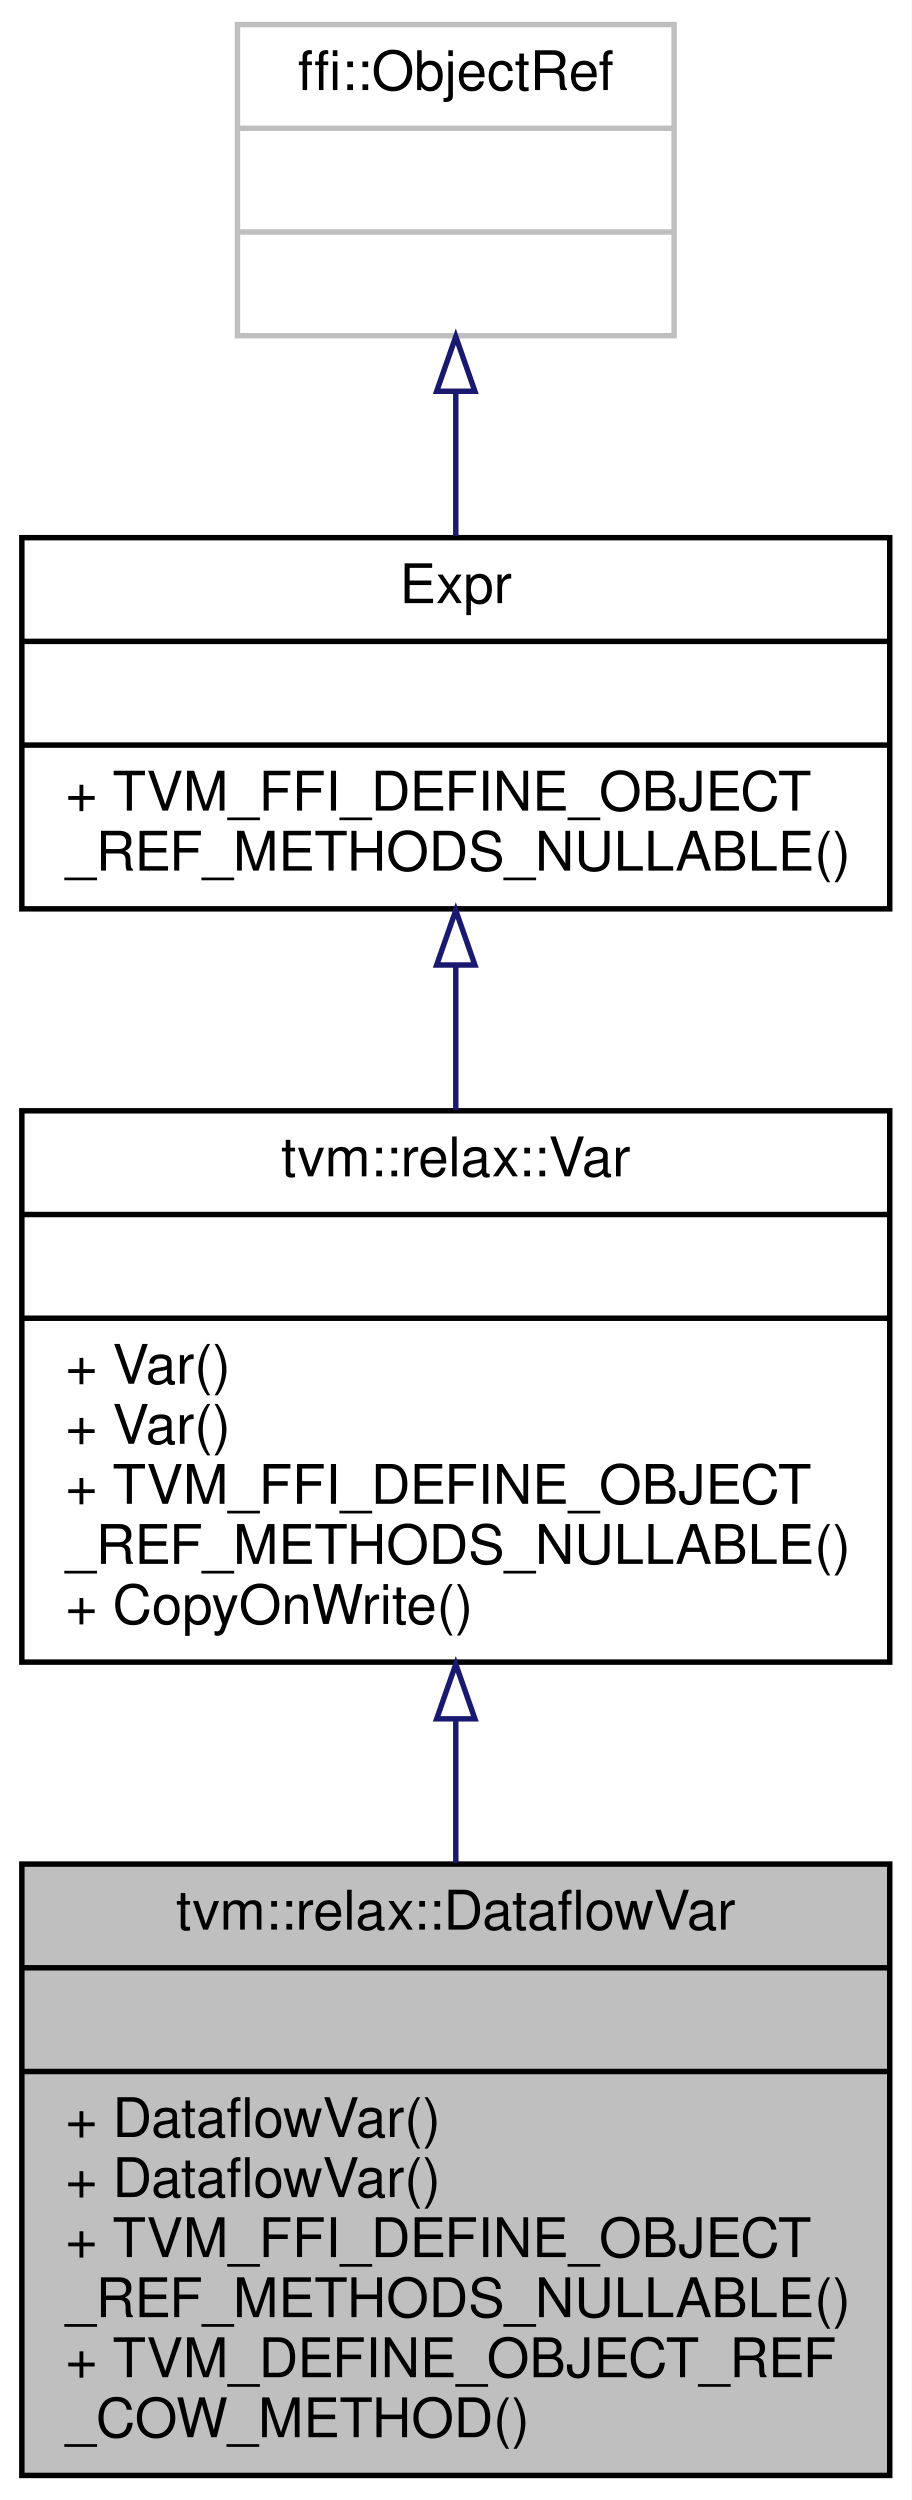
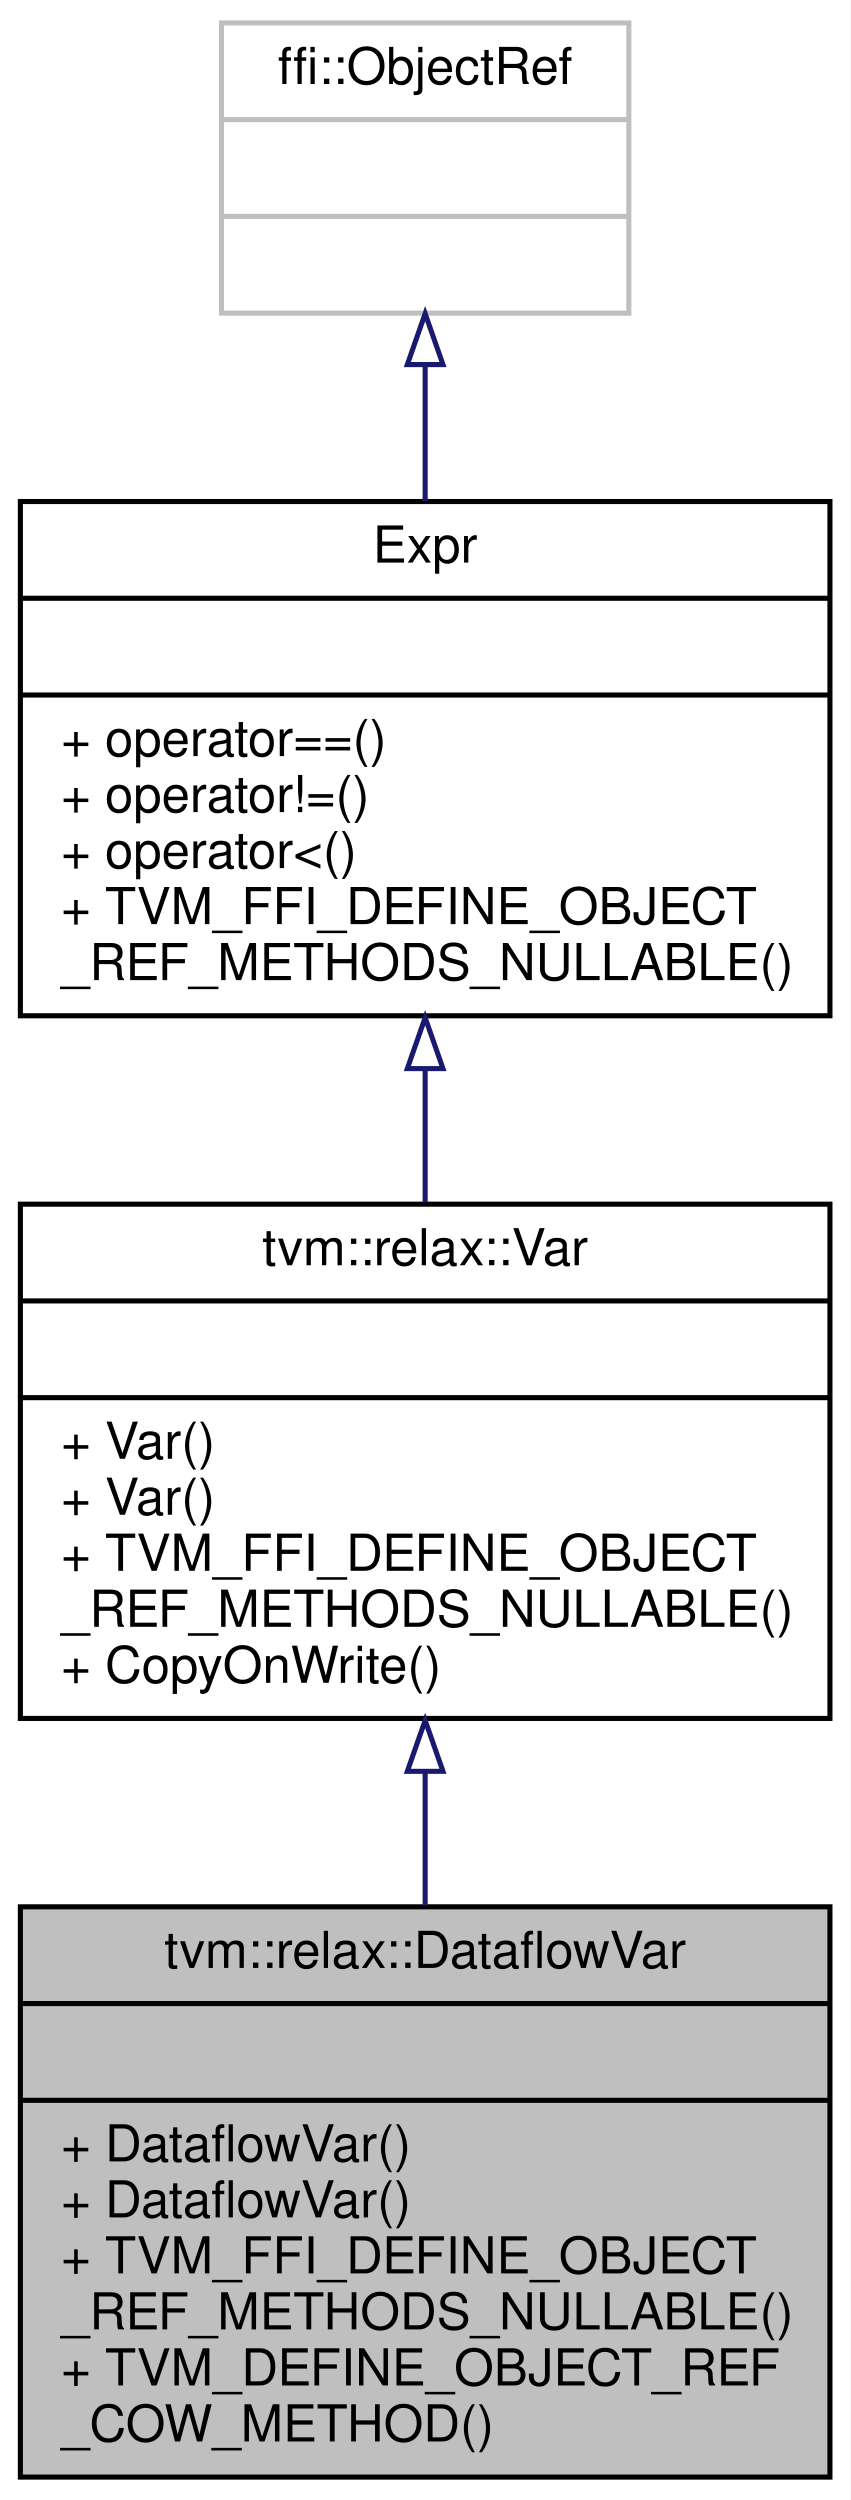
- <svg xmlns="http://www.w3.org/2000/svg" xmlns:xlink="http://www.w3.org/1999/xlink" width="167pt" height="458pt" viewBox="0.00 0.00 167.00 458.00">
-   <g id="graph0" class="graph" transform="scale(1 1) rotate(0) translate(4 454)">
-     <polygon fill="white" stroke="transparent" points="-4,4 -4,-454 163,-454 163,4 -4,4" />
+ <svg xmlns="http://www.w3.org/2000/svg" xmlns:xlink="http://www.w3.org/1999/xlink" width="167pt" height="491pt" viewBox="0.00 0.00 167.00 491.00">
+   <g id="graph0" class="graph" transform="scale(1 1) rotate(0) translate(4 487)">
+     <polygon fill="white" stroke="transparent" points="-4,4 -4,-487 163,-487 163,4 -4,4" />
    <g id="node1" class="node">
      <g id="a_node1">
        <a xlink:title=" ">
          <polygon fill="#bfbfbf" stroke="black" points="0,-0.5 0,-112.5 159,-112.5 159,-0.5 0,-0.5" />
          <text text-anchor="middle" x="79.5" y="-100.5" font-family="Helvetica,sans-Serif" font-size="10.00">tvm::relax::DataflowVar</text>
          <polyline fill="none" stroke="black" points="0,-93.5 159,-93.5 " />
          <text text-anchor="middle" x="79.5" y="-81.5" font-family="Helvetica,sans-Serif" font-size="10.00"> </text>
          <polyline fill="none" stroke="black" points="0,-74.5 159,-74.5 " />
          <text text-anchor="start" x="8" y="-62.5" font-family="Helvetica,sans-Serif" font-size="10.00">+ DataflowVar()</text>
          <text text-anchor="start" x="8" y="-51.5" font-family="Helvetica,sans-Serif" font-size="10.00">+ DataflowVar()</text>
          <text text-anchor="start" x="8" y="-40.5" font-family="Helvetica,sans-Serif" font-size="10.00">+ TVM_FFI_DEFINE_OBJECT</text>
          <text text-anchor="start" x="8" y="-29.5" font-family="Helvetica,sans-Serif" font-size="10.00">_REF_METHODS_NULLABLE()</text>
          <text text-anchor="start" x="8" y="-18.5" font-family="Helvetica,sans-Serif" font-size="10.00">+ TVM_DEFINE_OBJECT_REF</text>
          <text text-anchor="start" x="8" y="-7.5" font-family="Helvetica,sans-Serif" font-size="10.00">_COW_METHOD()</text>
        </a>
      </g>
    </g>
    <g id="node2" class="node">
      <g id="a_node2">
        <a xlink:href="classtvm_1_1relax_1_1Var.html" target="_top" xlink:title=" ">
          <polygon fill="white" stroke="black" points="0,-149.5 0,-250.5 159,-250.5 159,-149.5 0,-149.5" />
          <text text-anchor="middle" x="79.5" y="-238.5" font-family="Helvetica,sans-Serif" font-size="10.00">tvm::relax::Var</text>
          <polyline fill="none" stroke="black" points="0,-231.5 159,-231.5 " />
          <text text-anchor="middle" x="79.5" y="-219.5" font-family="Helvetica,sans-Serif" font-size="10.00"> </text>
          <polyline fill="none" stroke="black" points="0,-212.5 159,-212.5 " />
          <text text-anchor="start" x="8" y="-200.5" font-family="Helvetica,sans-Serif" font-size="10.00">+ Var()</text>
          <text text-anchor="start" x="8" y="-189.5" font-family="Helvetica,sans-Serif" font-size="10.00">+ Var()</text>
          <text text-anchor="start" x="8" y="-178.5" font-family="Helvetica,sans-Serif" font-size="10.00">+ TVM_FFI_DEFINE_OBJECT</text>
          <text text-anchor="start" x="8" y="-167.5" font-family="Helvetica,sans-Serif" font-size="10.00">_REF_METHODS_NULLABLE()</text>
          <text text-anchor="start" x="8" y="-156.5" font-family="Helvetica,sans-Serif" font-size="10.00">+ CopyOnWrite()</text>
        </a>
      </g>
    </g>
    <g id="edge1" class="edge">
      <path fill="none" stroke="midnightblue" d="M79.5,-139.01C79.5,-130.29 79.5,-121.34 79.5,-112.72" />
      <polygon fill="none" stroke="midnightblue" points="76,-139.11 79.5,-149.11 83,-139.11 76,-139.11" />
    </g>
    <g id="node3" class="node">
      <g id="a_node3">
        <a xlink:href="classtvm_1_1Expr.html" target="_top" xlink:title="Managed reference to ExprNode.">
-           <polygon fill="white" stroke="black" points="0,-287.5 0,-355.5 159,-355.5 159,-287.5 0,-287.5" />
-           <text text-anchor="middle" x="79.5" y="-343.5" font-family="Helvetica,sans-Serif" font-size="10.00">Expr</text>
-           <polyline fill="none" stroke="black" points="0,-336.5 159,-336.5 " />
-           <text text-anchor="middle" x="79.5" y="-324.5" font-family="Helvetica,sans-Serif" font-size="10.00"> </text>
-           <polyline fill="none" stroke="black" points="0,-317.5 159,-317.5 " />
+           <polygon fill="white" stroke="black" points="0,-287.5 0,-388.5 159,-388.5 159,-287.5 0,-287.5" />
+           <text text-anchor="middle" x="79.5" y="-376.5" font-family="Helvetica,sans-Serif" font-size="10.00">Expr</text>
+           <polyline fill="none" stroke="black" points="0,-369.5 159,-369.5 " />
+           <text text-anchor="middle" x="79.5" y="-357.5" font-family="Helvetica,sans-Serif" font-size="10.00"> </text>
+           <polyline fill="none" stroke="black" points="0,-350.5 159,-350.5 " />
+           <text text-anchor="start" x="8" y="-338.5" font-family="Helvetica,sans-Serif" font-size="10.00">+ operator==()</text>
+           <text text-anchor="start" x="8" y="-327.5" font-family="Helvetica,sans-Serif" font-size="10.00">+ operator!=()</text>
+           <text text-anchor="start" x="8" y="-316.5" font-family="Helvetica,sans-Serif" font-size="10.00">+ operator&lt;()</text>
          <text text-anchor="start" x="8" y="-305.5" font-family="Helvetica,sans-Serif" font-size="10.00">+ TVM_FFI_DEFINE_OBJECT</text>
          <text text-anchor="start" x="8" y="-294.5" font-family="Helvetica,sans-Serif" font-size="10.00">_REF_METHODS_NULLABLE()</text>
        </a>
      </g>
    </g>
    <g id="edge2" class="edge">
-       <path fill="none" stroke="midnightblue" d="M79.5,-277.05C79.5,-268.47 79.5,-259.41 79.5,-250.65" />
-       <polygon fill="none" stroke="midnightblue" points="76,-277.21 79.5,-287.21 83,-277.21 76,-277.21" />
+       <path fill="none" stroke="midnightblue" d="M79.5,-277C79.5,-268.27 79.5,-259.36 79.5,-250.86" />
+       <polygon fill="none" stroke="midnightblue" points="76,-277.13 79.5,-287.13 83,-277.13 76,-277.13" />
    </g>
    <g id="node4" class="node">
      <g id="a_node4">
        <a xlink:title=" ">
-           <polygon fill="white" stroke="#bfbfbf" points="39.5,-392.5 39.5,-449.5 119.5,-449.5 119.5,-392.5 39.5,-392.5" />
-           <text text-anchor="middle" x="79.5" y="-437.5" font-family="Helvetica,sans-Serif" font-size="10.00">ffi::ObjectRef</text>
-           <polyline fill="none" stroke="#bfbfbf" points="39.5,-430.5 119.5,-430.5 " />
-           <text text-anchor="middle" x="79.5" y="-418.5" font-family="Helvetica,sans-Serif" font-size="10.00"> </text>
-           <polyline fill="none" stroke="#bfbfbf" points="39.5,-411.5 119.5,-411.5 " />
-           <text text-anchor="middle" x="79.5" y="-399.5" font-family="Helvetica,sans-Serif" font-size="10.00"> </text>
+           <polygon fill="white" stroke="#bfbfbf" points="39.5,-425.5 39.5,-482.5 119.5,-482.5 119.5,-425.5 39.5,-425.5" />
+           <text text-anchor="middle" x="79.5" y="-470.5" font-family="Helvetica,sans-Serif" font-size="10.00">ffi::ObjectRef</text>
+           <polyline fill="none" stroke="#bfbfbf" points="39.5,-463.5 119.5,-463.5 " />
+           <text text-anchor="middle" x="79.5" y="-451.5" font-family="Helvetica,sans-Serif" font-size="10.00"> </text>
+           <polyline fill="none" stroke="#bfbfbf" points="39.5,-444.5 119.5,-444.5 " />
+           <text text-anchor="middle" x="79.5" y="-432.5" font-family="Helvetica,sans-Serif" font-size="10.00"> </text>
        </a>
      </g>
    </g>
    <g id="edge3" class="edge">
-       <path fill="none" stroke="midnightblue" d="M79.5,-382.06C79.5,-373.39 79.5,-364.24 79.5,-355.79" />
-       <polygon fill="none" stroke="midnightblue" points="76,-382.32 79.5,-392.32 83,-382.32 76,-382.32" />
+       <path fill="none" stroke="midnightblue" d="M79.5,-415.35C79.5,-406.8 79.5,-397.58 79.5,-388.61" />
+       <polygon fill="none" stroke="midnightblue" points="76,-415.4 79.5,-425.4 83,-415.4 76,-415.4" />
    </g>
  </g>
</svg>
